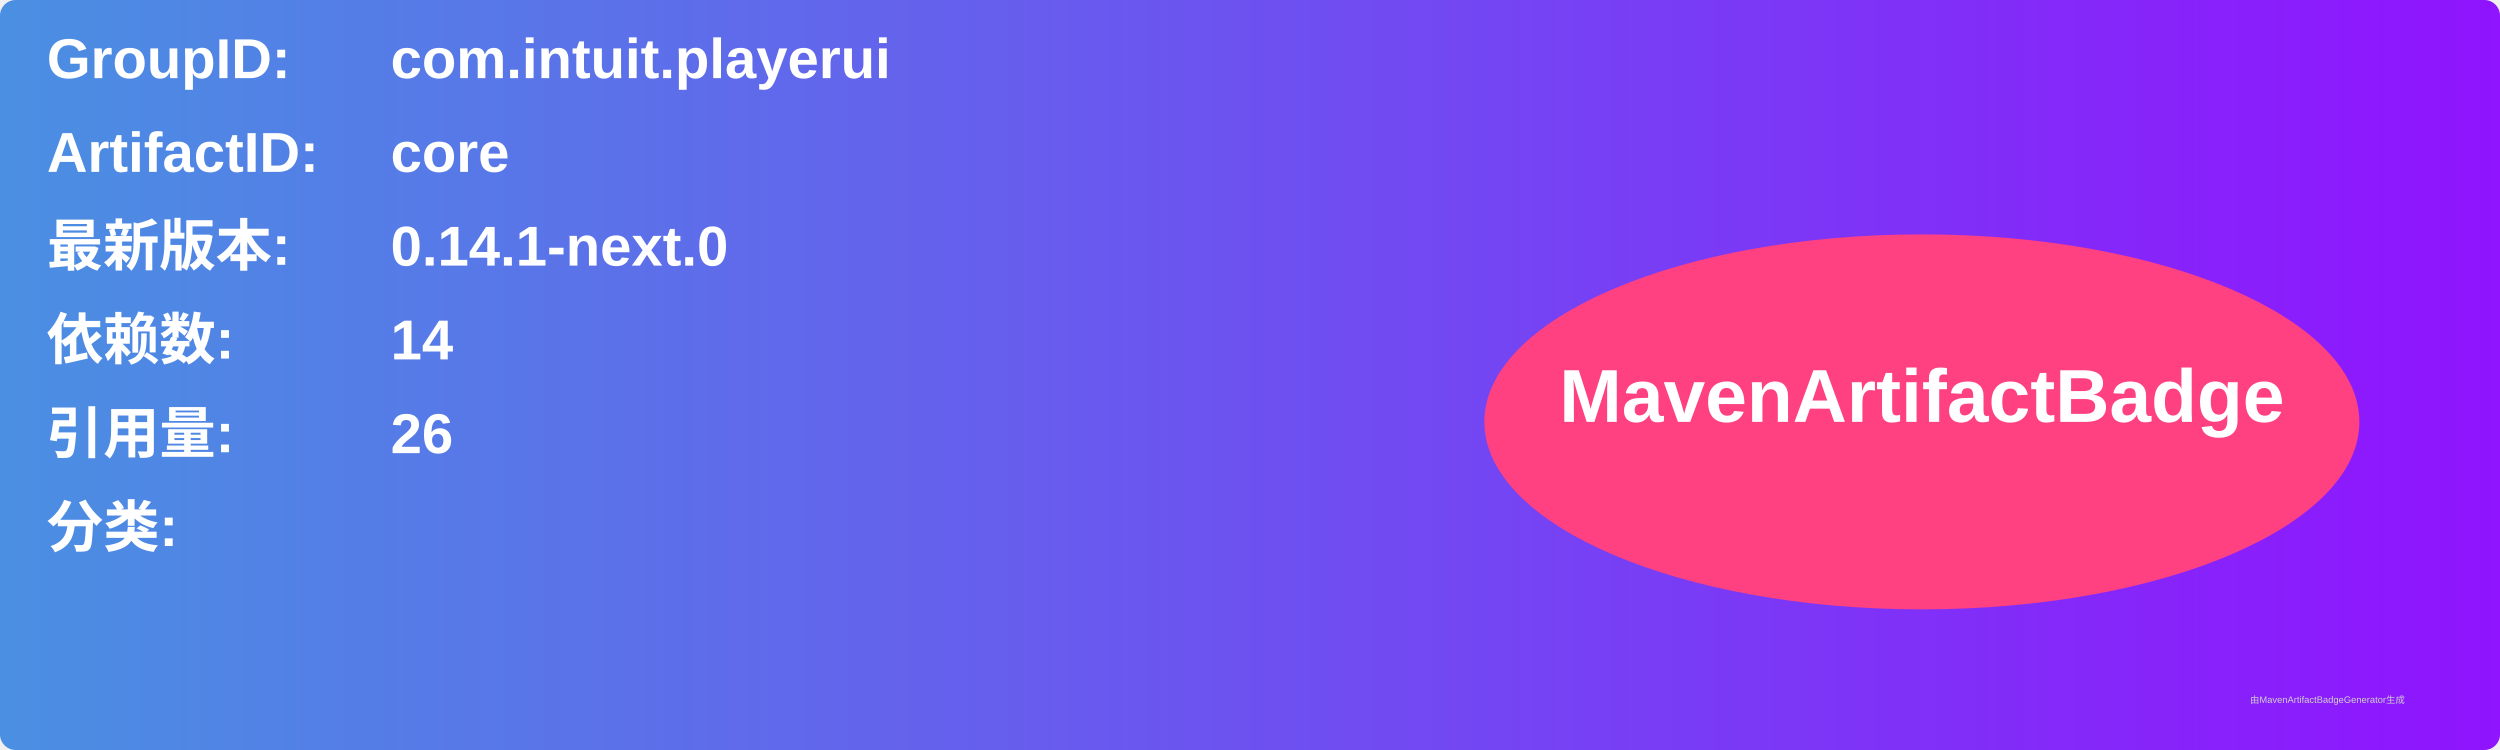
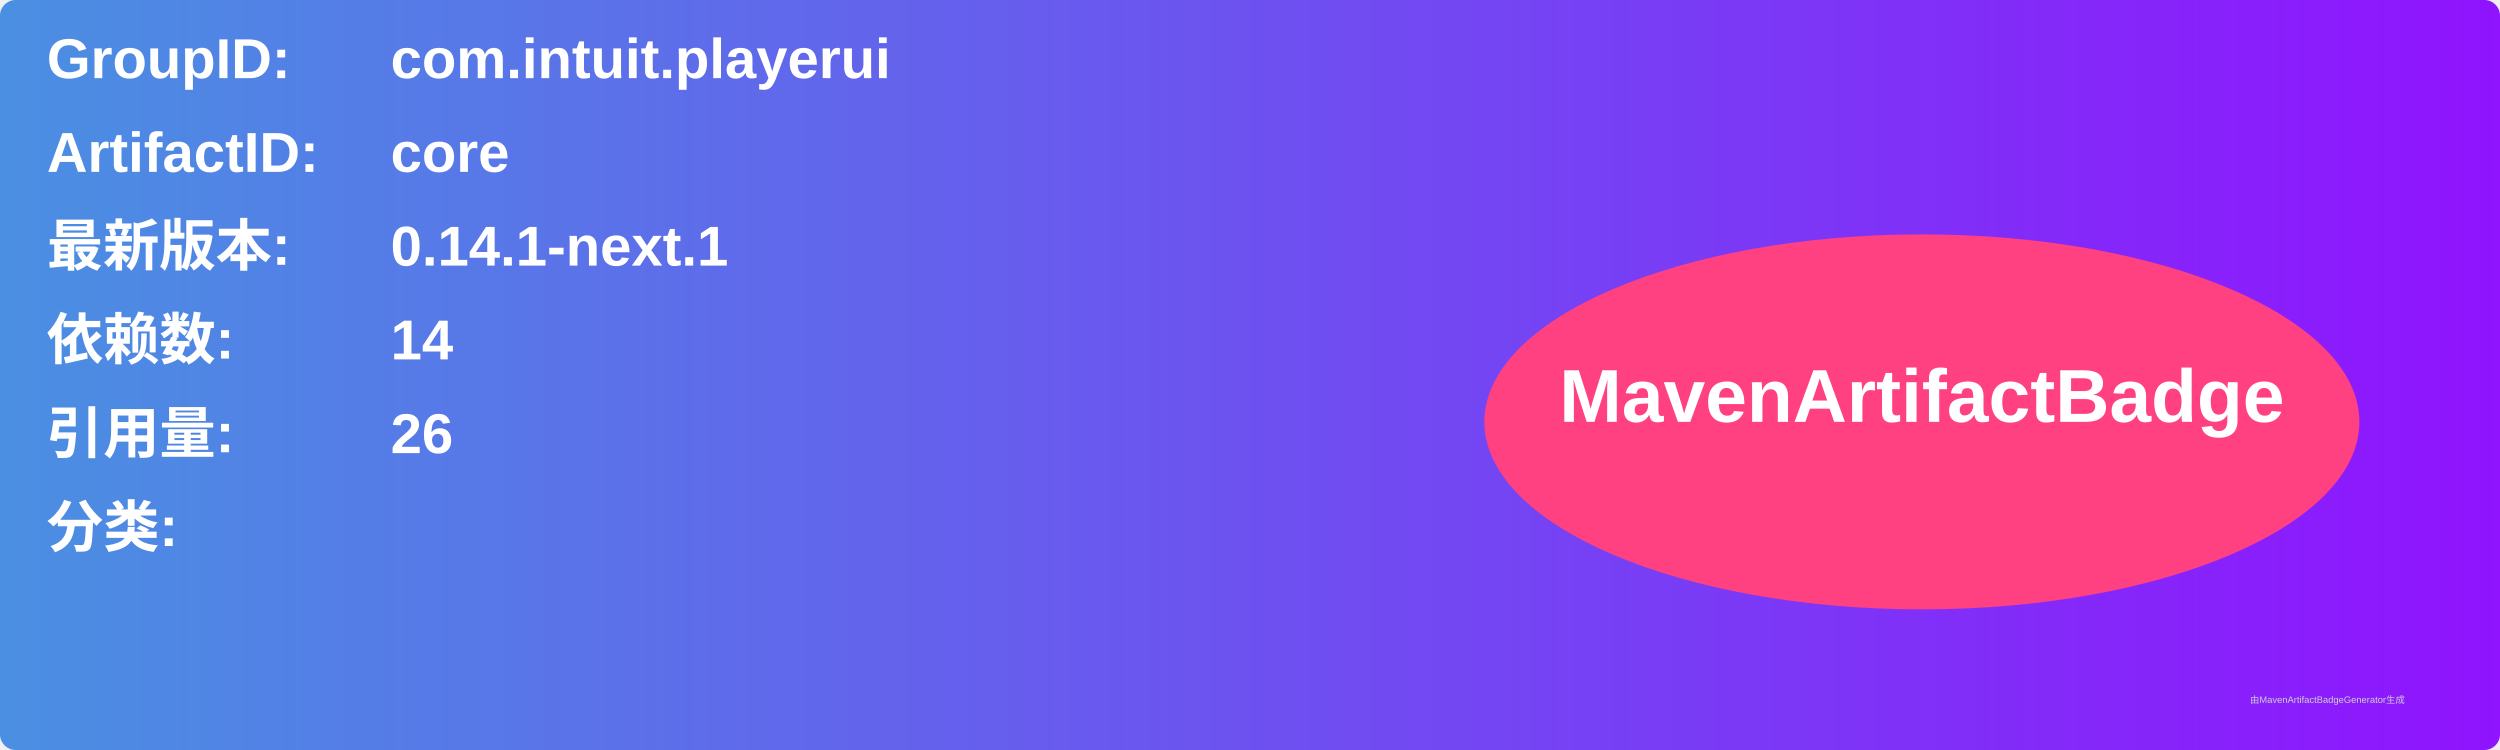
<svg xmlns="http://www.w3.org/2000/svg" width="800" height="240" viewBox="0 0 800 240">
  <linearGradient id="grad" x1="0%" y1="0%" x2="100%" y2="0%">
    <stop offset="0%" stop-color="#4a90e2" />
    <stop offset="100%" stop-color="#9013fe" />
  </linearGradient>
  <rect width="100%" height="100%" rx="5" ry="5" fill="url(#grad)" />
  <g transform="translate(15, 15)">
    <text x="0" y="10" font-family="Arial" font-size="18" fill="white" font-weight="bold" width="260">GroupID:</text>
    <text x="110" y="10" font-family="Arial" font-size="18" fill="white" font-weight="bold" width="460">com.intuit.playerui</text>
    <text x="0" y="40" font-family="Arial" font-size="18" fill="white" font-weight="bold" width="260">ArtifactID:</text>
    <text x="110" y="40" font-family="Arial" font-size="18" fill="white" font-weight="bold" width="460">core</text>
    <text x="0" y="70" font-family="Arial" font-size="18" fill="white" font-weight="bold">最新版本:</text>
    <text x="110" y="70" font-family="Arial" font-size="18" fill="white" font-weight="bold">
-       <tspan font-weight="bold">0.14.1-next.0</tspan>
+       <tspan font-weight="bold">0.14.1-next.1</tspan>
    </text>
    <text x="0" y="100" font-family="Arial" font-size="18" fill="white" font-weight="bold">依赖数: </text>
    <text x="110" y="100" font-family="Arial" font-size="18" fill="white">
      <tspan font-weight="bold">14</tspan>
    </text>
    <text x="0" y="130" font-family="Arial" font-size="18" fill="white" font-weight="bold">引用量: </text>
    <text x="110" y="130" font-family="Arial" font-size="18" fill="white">
      <tspan font-weight="bold">26</tspan>
    </text>
    <text x="0" y="160" font-family="Arial" font-size="18" fill="white" font-weight="bold">分类:</text>
    <text x="10" y="190" font-family="Arial" font-size="10" fill="white">
      <tspan font-weight="bold" />
    </text>
    <ellipse cx="600" cy="120" rx="140" ry="60" fill="#ff4081" />
    <text x="600" y="120" text-anchor="middle" font-family="Arial" font-size="24" fill="white" font-weight="bold">MavenArtifactBadge</text>
  </g>
  <text x="720" y="225" font-family="Arial" font-size="3" fill="#d0d0d0">由MavenArtifactBadgeGenerator生成</text>
</svg>
